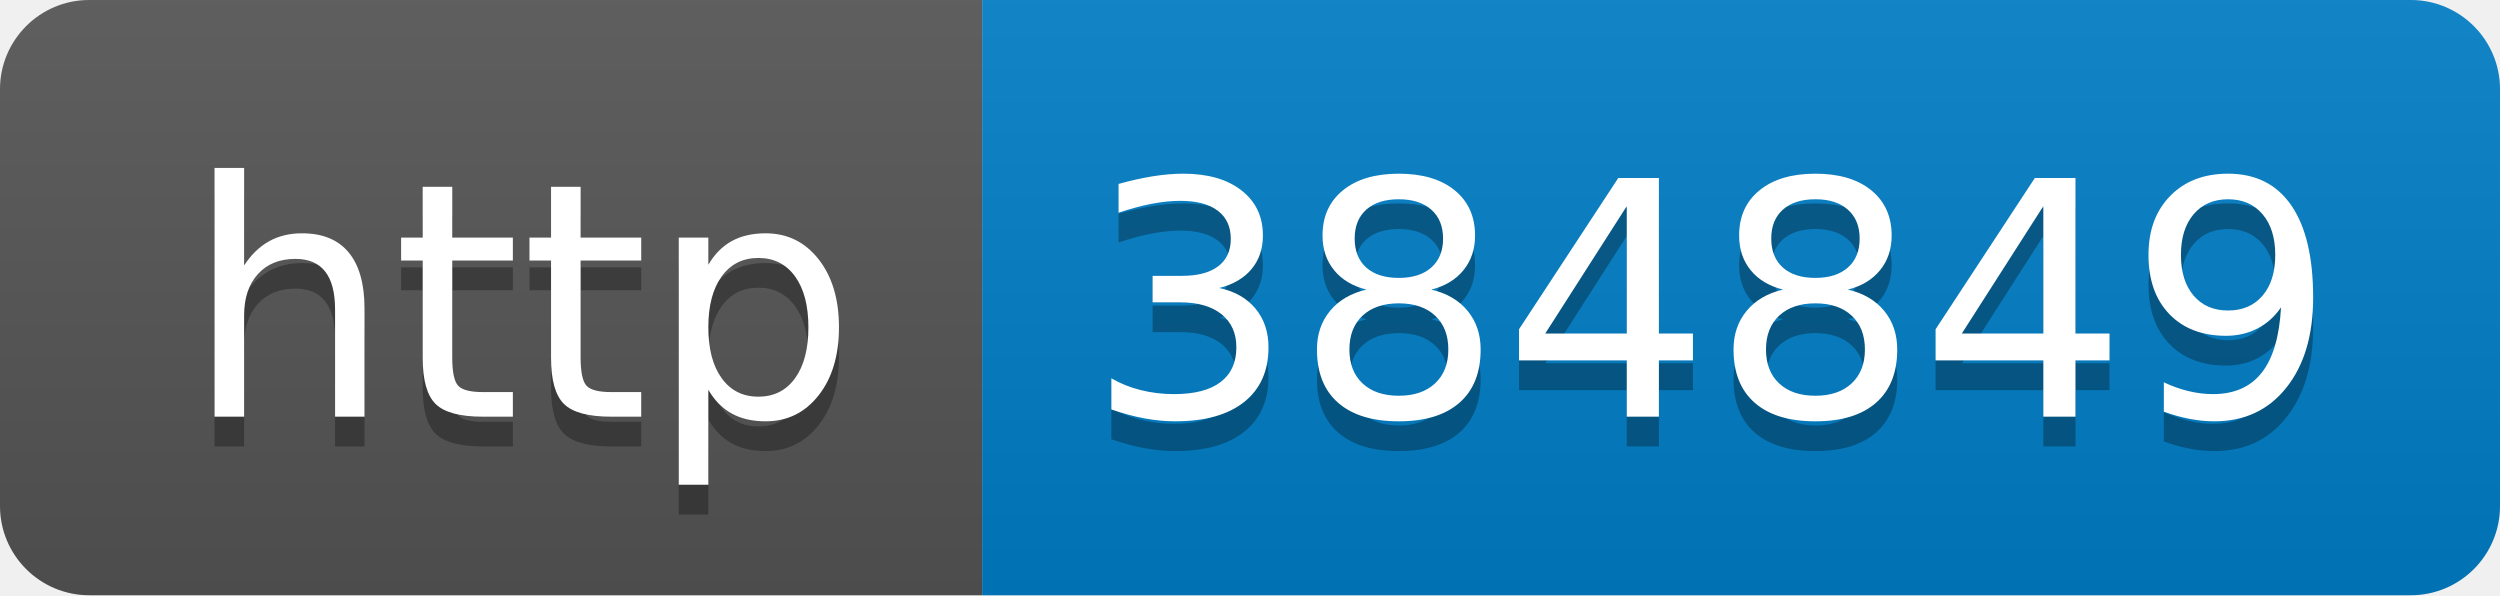
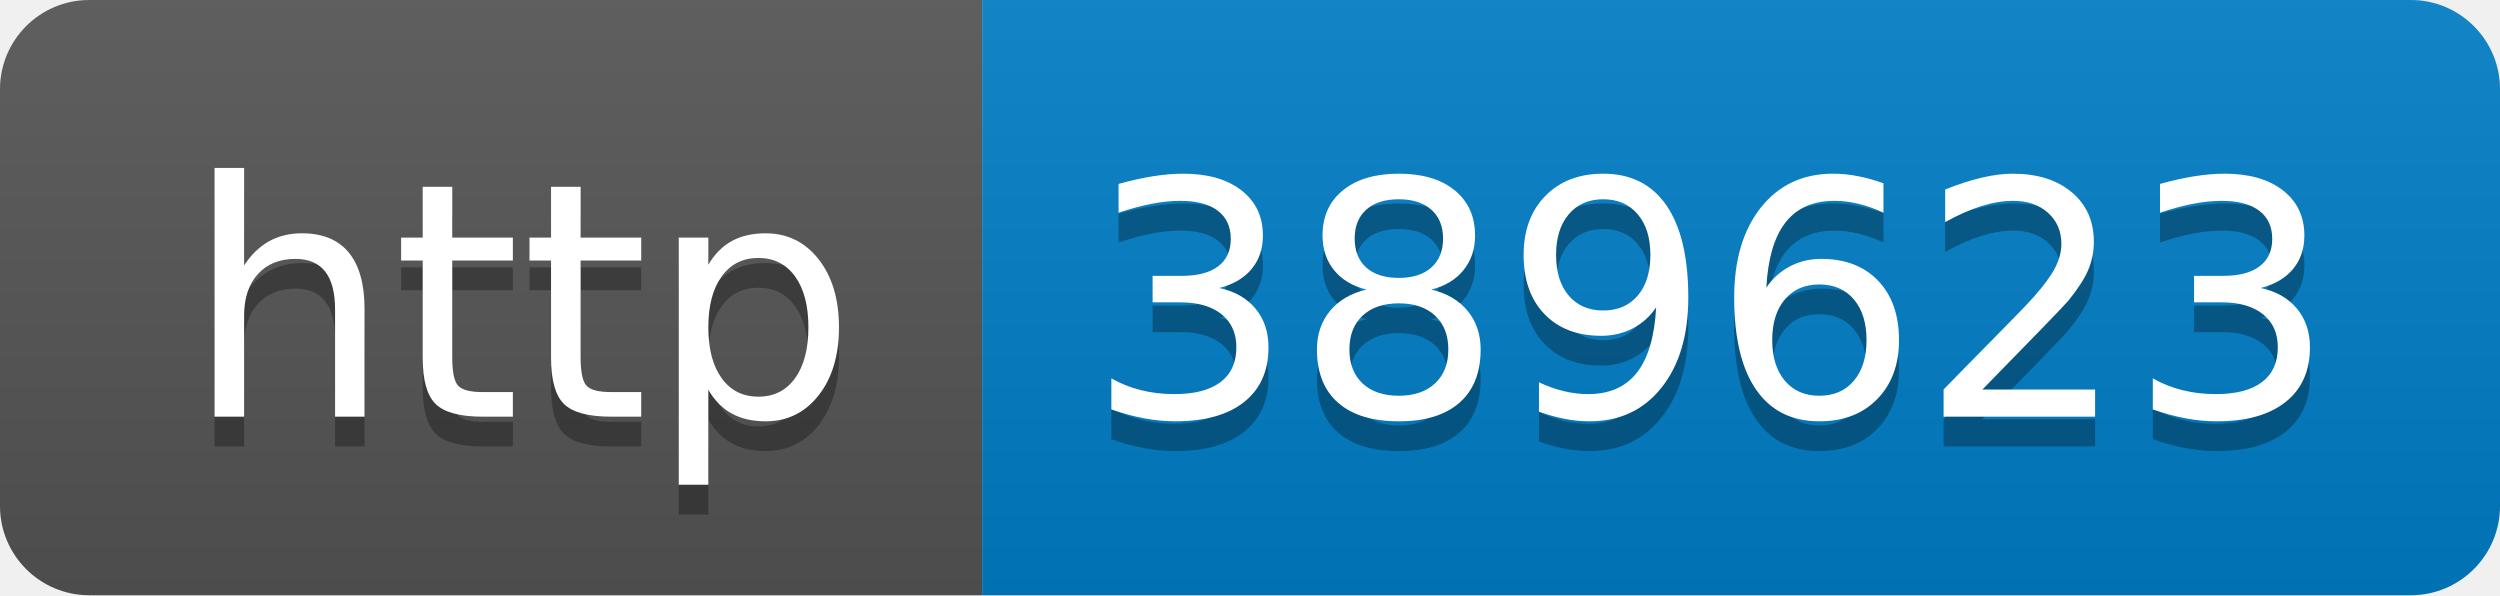
- <svg xmlns="http://www.w3.org/2000/svg" width="84" height="20" role="img" aria-label="http: 384849">
+ <svg xmlns="http://www.w3.org/2000/svg" width="84" height="20" role="img" aria-label="http: 389623">
  <linearGradient id="s" x2="0" y2="100%">
    <stop offset="0" stop-color="#bbb" stop-opacity=".1" />
    <stop offset="1" stop-opacity=".1" />
  </linearGradient>
  <clipPath id="r">
    <rect width="84" height="20" rx="3" fill="#fff" />
  </clipPath>
  <g clip-path="url(#r)">
    <rect width="33" height="20" fill="#555" />
    <rect x="33" width="51" height="20" fill="#007ec6" />
    <rect width="84" height="20" fill="url(#s)" />
  </g>
  <g fill="#fff" text-anchor="middle" font-family="Verdana,Geneva,DejaVu Sans,sans-serif" text-rendering="geometricPrecision" font-size="110">
    <text aria-hidden="true" x="175" y="150" fill="#010101" fill-opacity=".3" transform="scale(.1)" textLength="230">http</text>
    <text x="175" y="140" transform="scale(.1)" fill="#fff" textLength="230">http</text>
-     <text aria-hidden="true" x="575" y="150" fill="#010101" fill-opacity=".3" transform="scale(.1)" textLength="410">384849</text>
-     <text x="575" y="140" transform="scale(.1)" fill="#fff" textLength="410">384849</text>
+     <text aria-hidden="true" x="575" y="150" fill="#010101" fill-opacity=".3" transform="scale(.1)" textLength="410">389623</text>
+     <text x="575" y="140" transform="scale(.1)" fill="#fff" textLength="410">389623</text>
  </g>
</svg>
